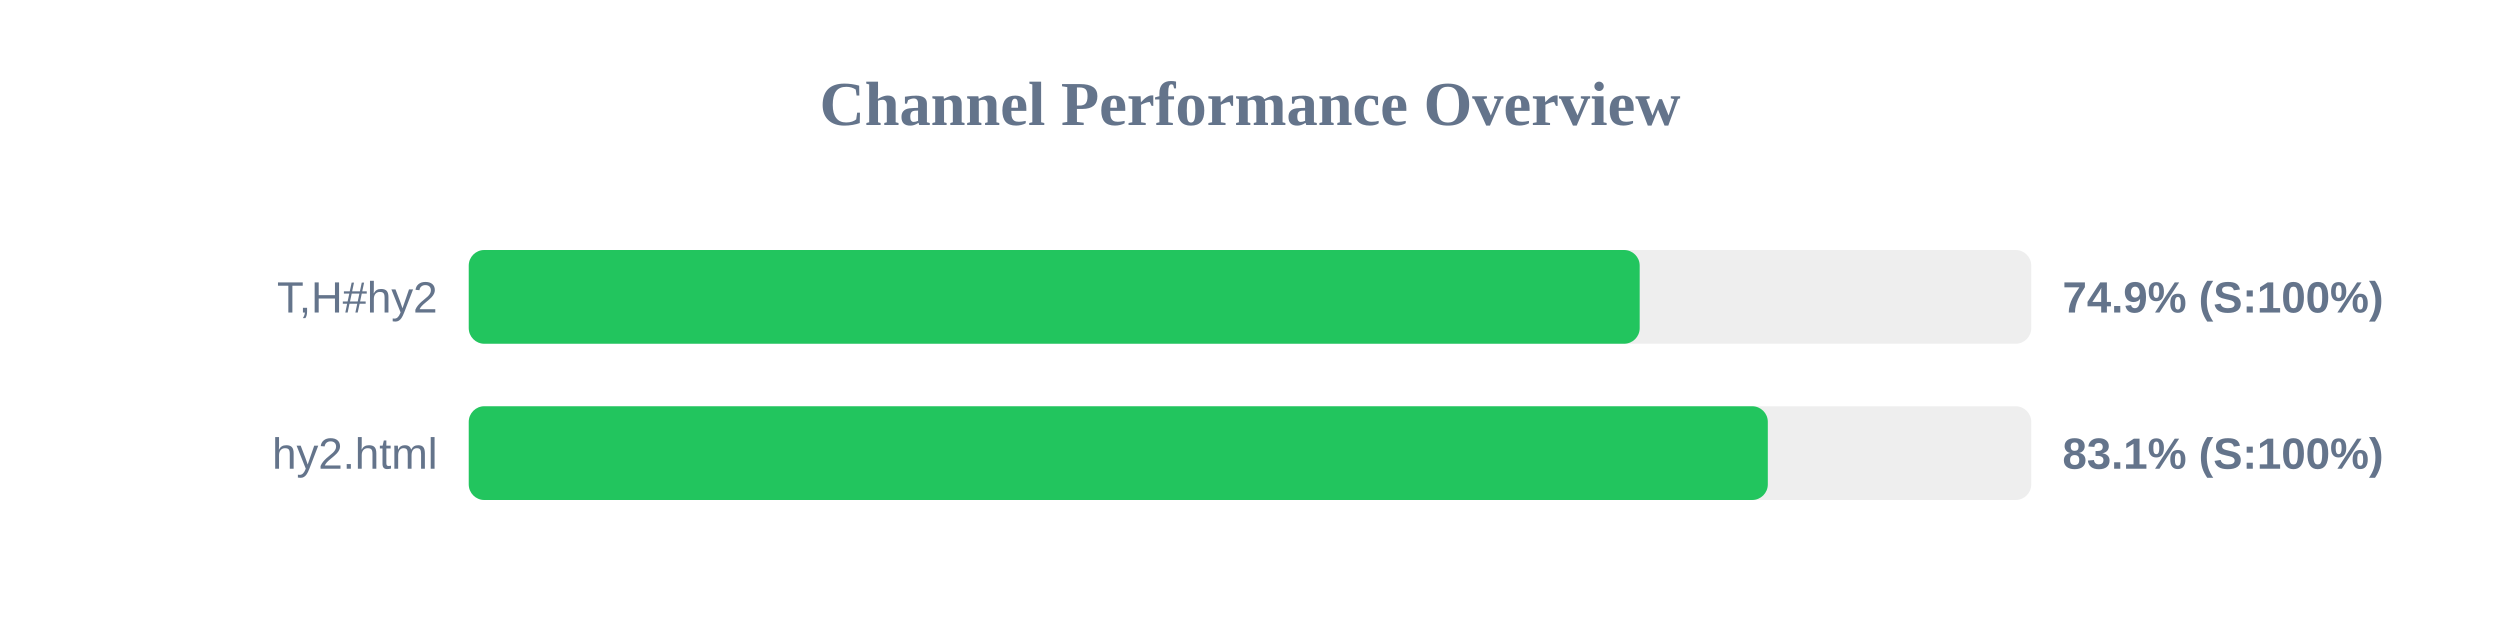
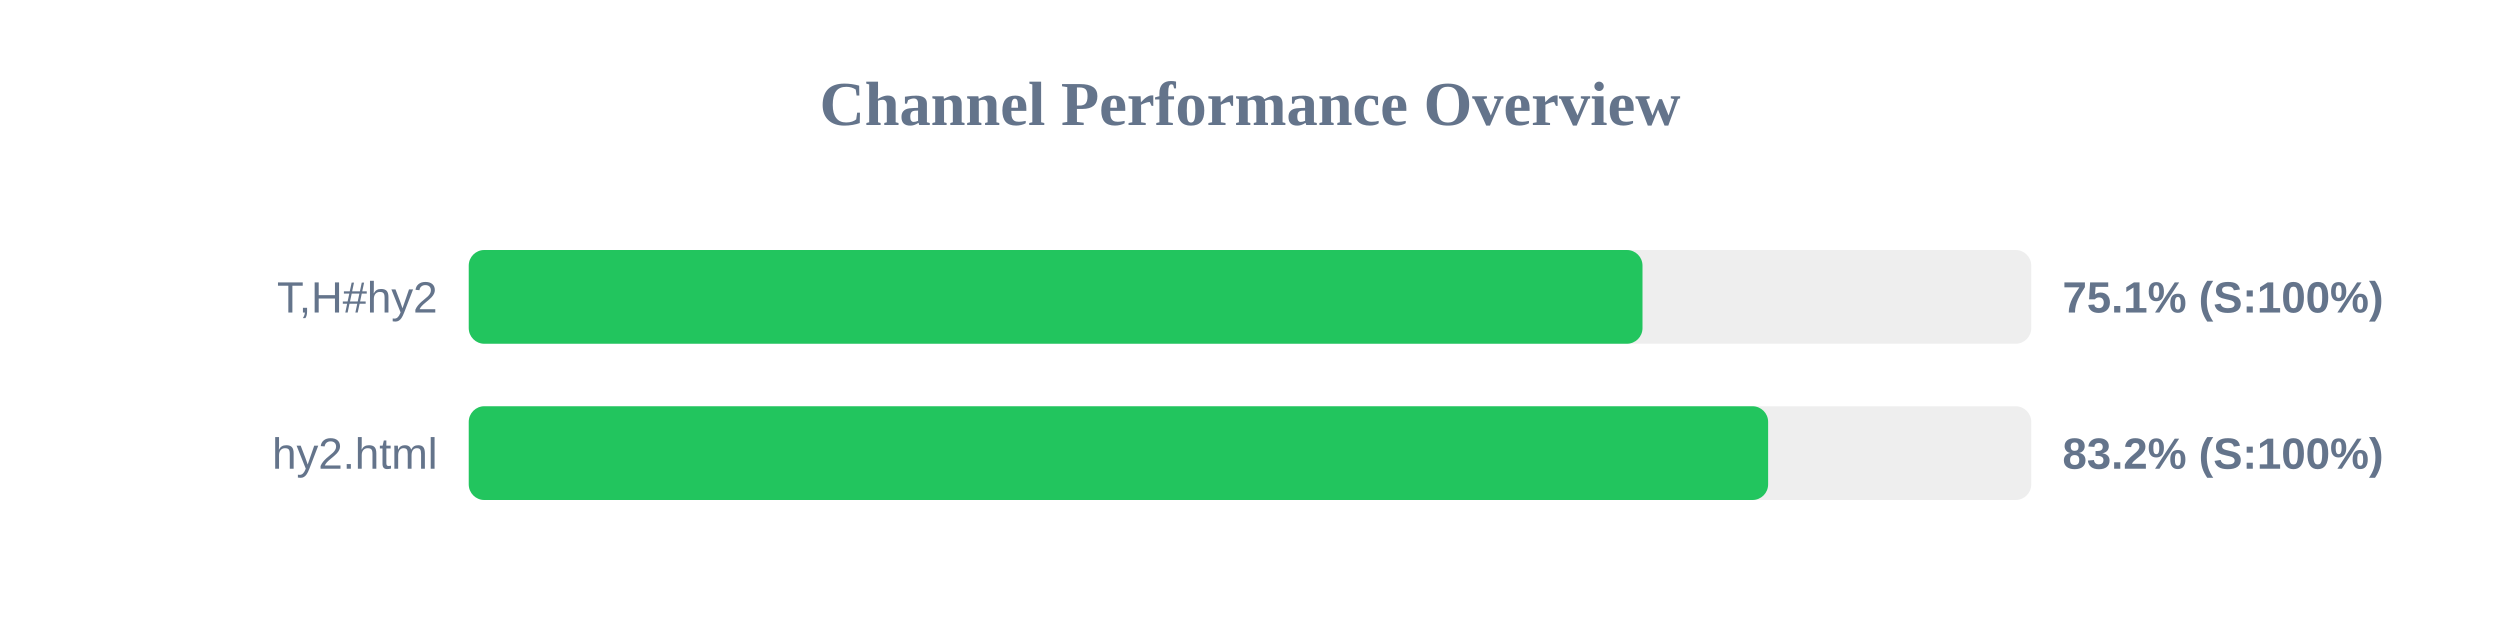
<svg xmlns="http://www.w3.org/2000/svg" width="800" height="200" version="1.1">
  <style>
        .row { font: 14px Arial; fill: #64748b; }
        .score { font: bold 14px Arial; fill: #64748b; }
    </style>
  <text x="400" y="40" text-anchor="middle" font-size="20px" font-weight="bold" fill="#64748b">Channel Performance Overview</text>
  <rect x="150" y="80" width="500" height="30" fill="#eee" rx="5" />
-   <rect x="150" y="80" width="374.7" height="30" fill="#22c55e" rx="5" />
+   <rect x="150" y="80" width="375.6" height="30" fill="#22c55e" rx="5" />
  <text x="140" y="100" text-anchor="end" class="row">T,H#hy2</text>
-   <text x="660" y="100" text-anchor="start" class="score">74.9% (S:100%)</text>
+   <text x="660" y="100" text-anchor="start" class="score">75.1% (S:100%)</text>
  <rect x="150" y="130" width="500" height="30" fill="#eee" rx="5" />
-   <rect x="150" y="130" width="415.7" height="30" fill="#22c55e" rx="5" />
+   <rect x="150" y="130" width="415.8" height="30" fill="#22c55e" rx="5" />
  <text x="140" y="150" text-anchor="end" class="row">hy2.html</text>
-   <text x="660" y="150" text-anchor="start" class="score">83.1% (S:100%)</text>
+   <text x="660" y="150" text-anchor="start" class="score">83.2% (S:100%)</text>
</svg>
